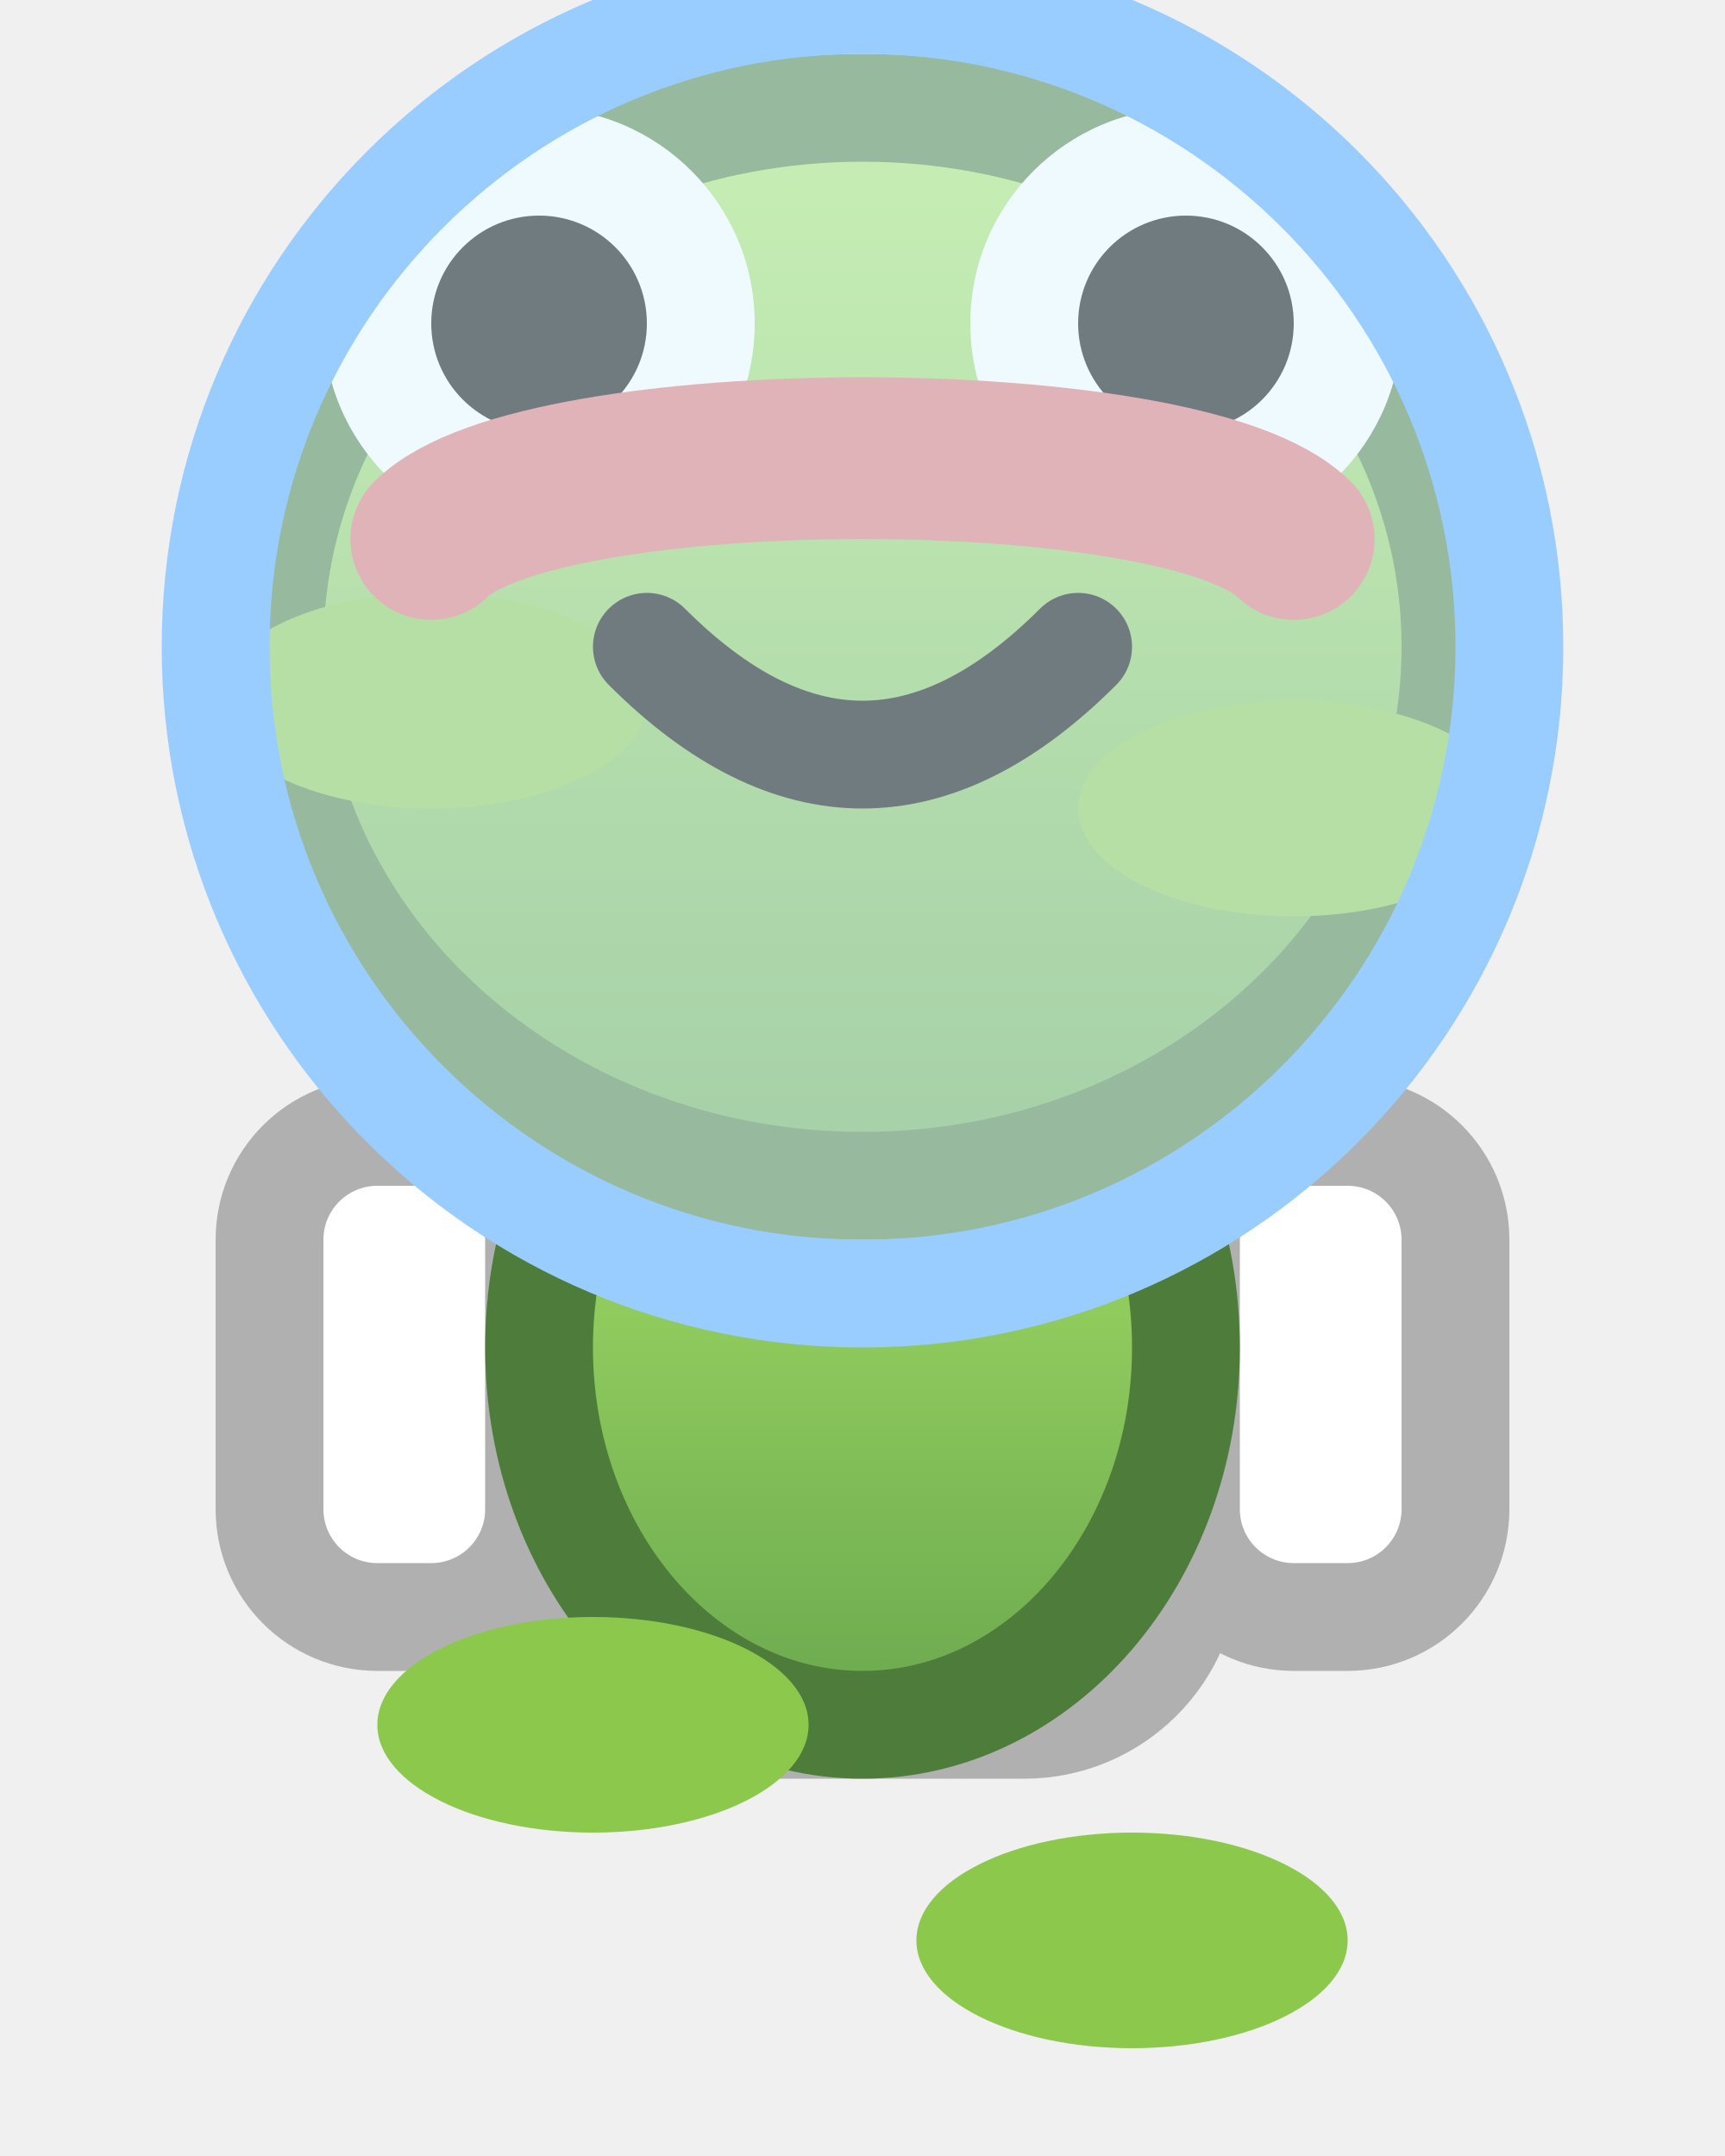
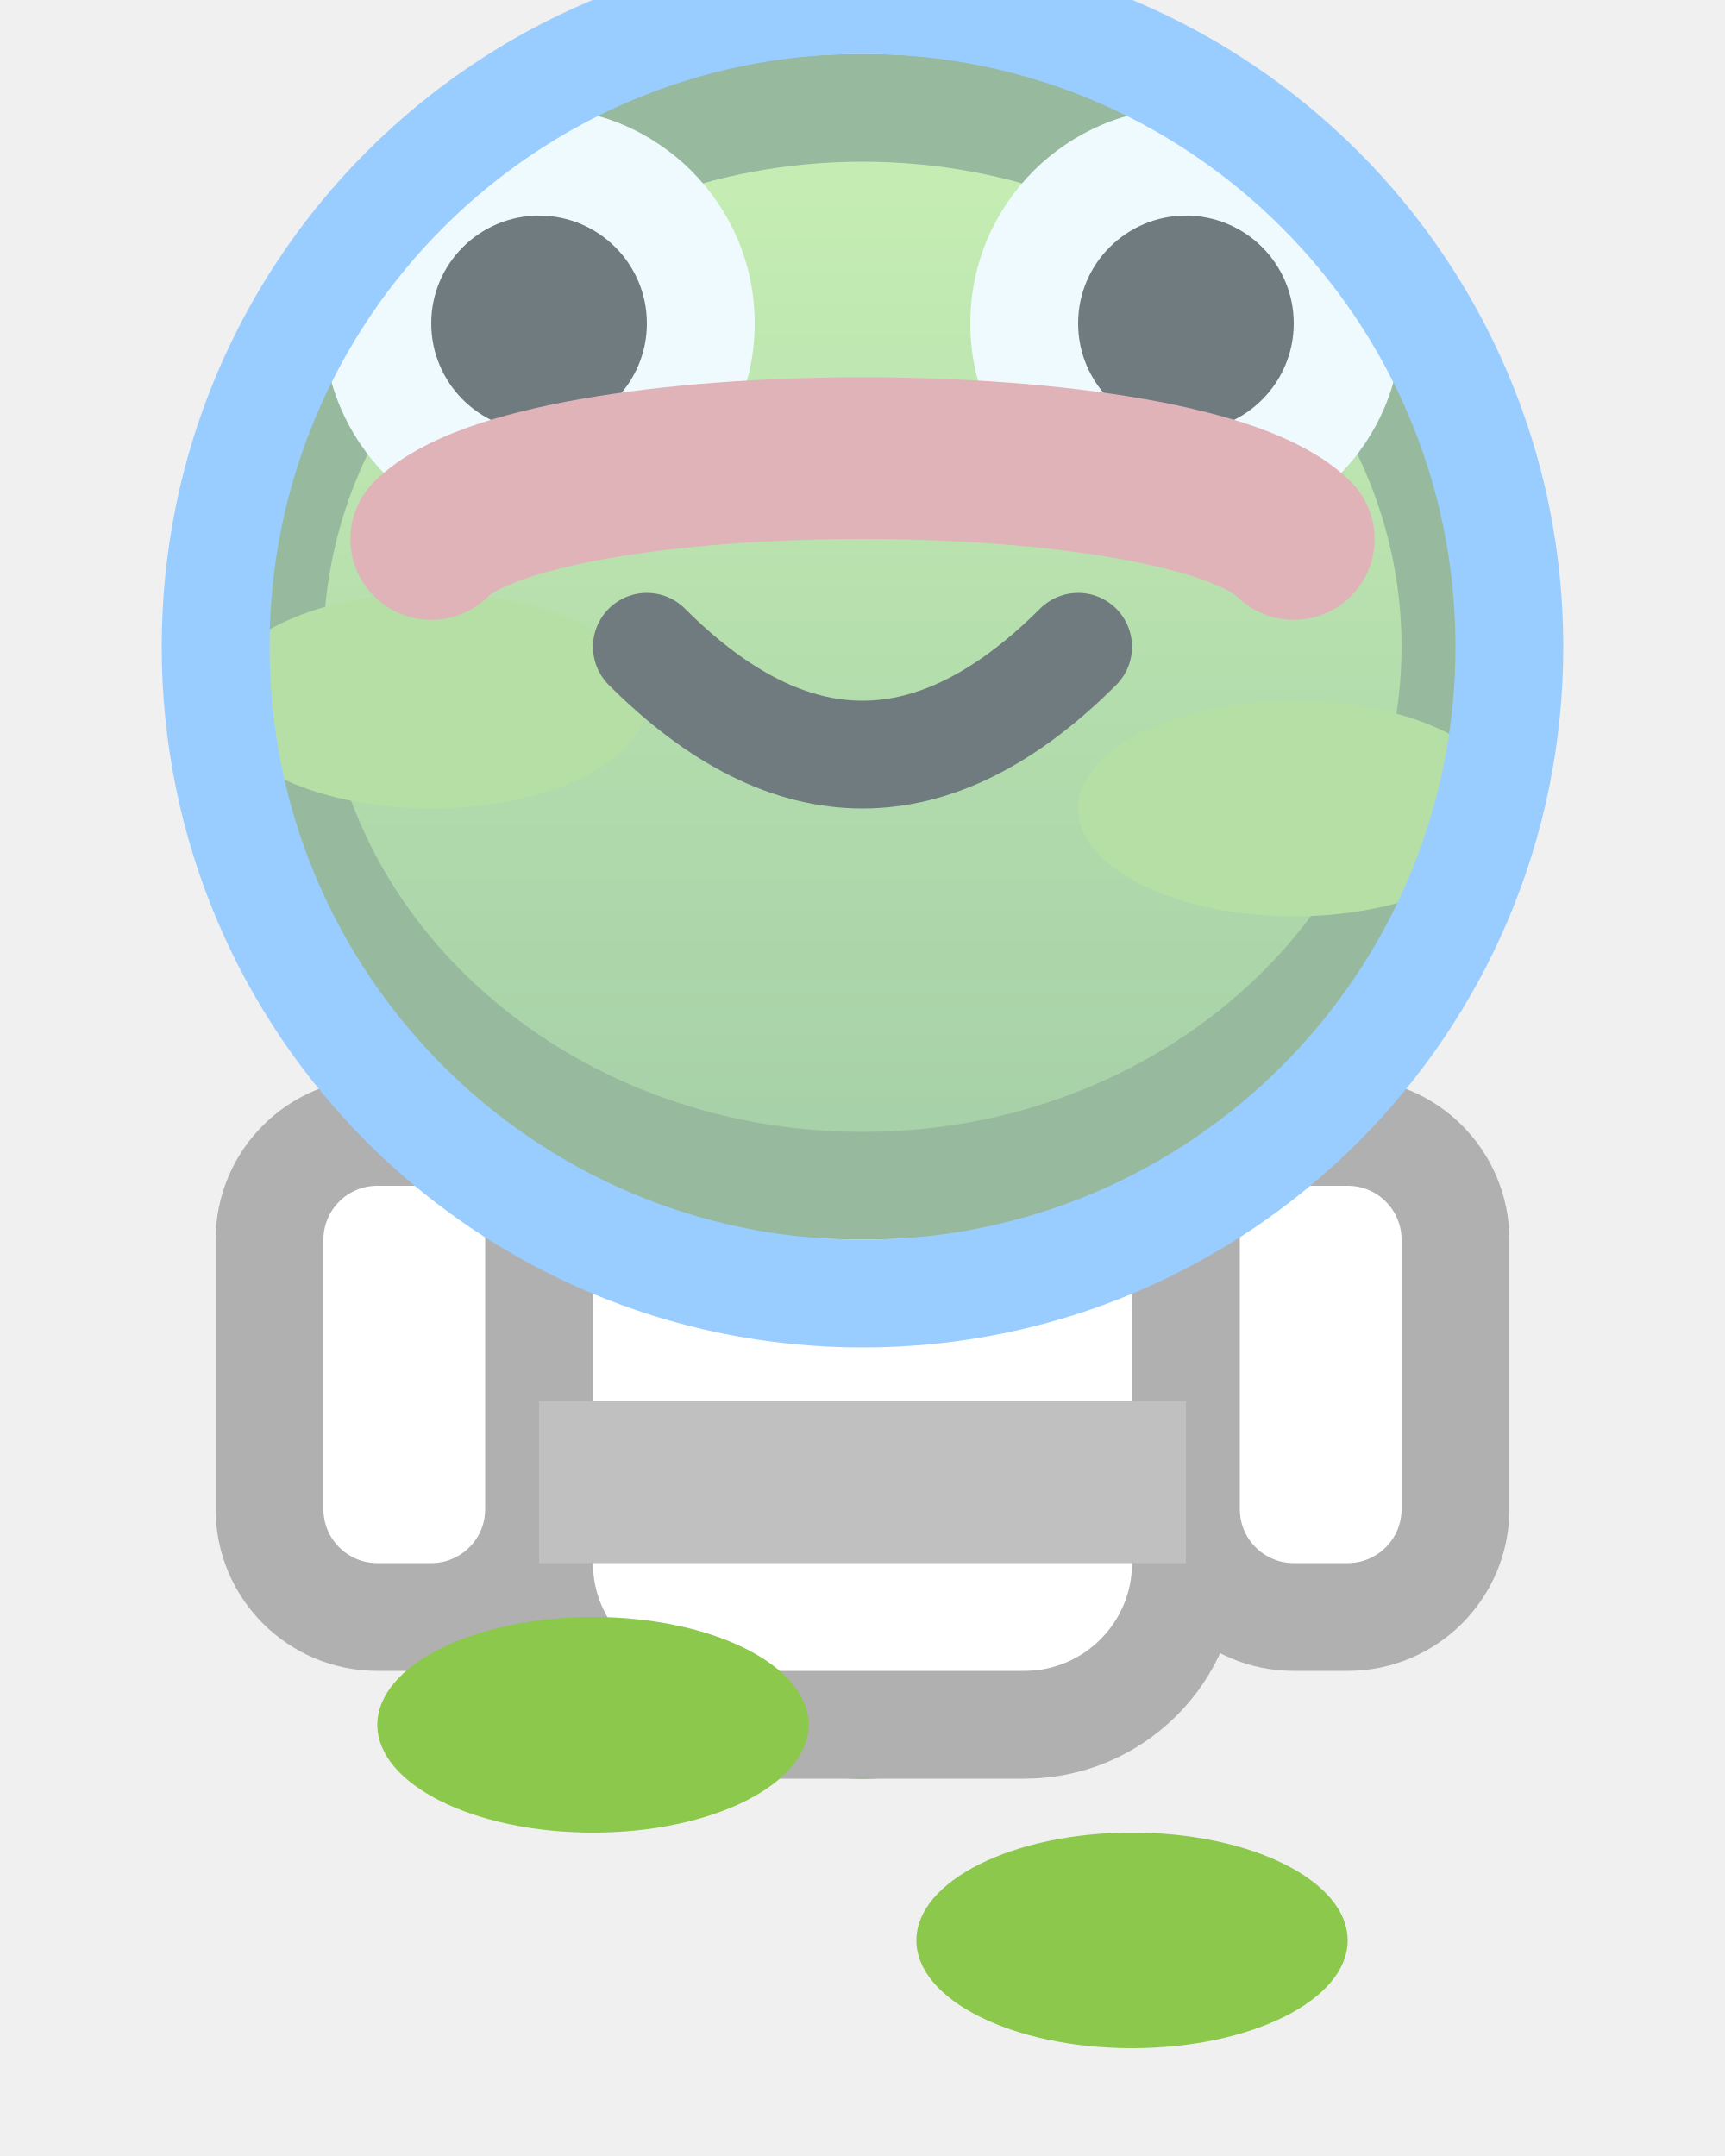
<svg xmlns="http://www.w3.org/2000/svg" width="32" height="40">
  <defs>
    <linearGradient id="frogBody" x1="0" y1="0" x2="0" y2="1">
      <stop offset="0%" stop-color="#aee868" />
      <stop offset="100%" stop-color="#6aa84f" />
    </linearGradient>
  </defs>
+   <ellipse cx="16" cy="25" rx="6" ry="7" fill="url(#frogBody)" stroke="#4e7c3a" stroke-width="2" />
  <rect x="10" y="18" width="12" height="14" rx="3" fill="#ffffff" stroke="#b0b0b0" stroke-width="2" />
  <rect x="5" y="21" width="5" height="9" rx="2" fill="#ffffff" stroke="#b0b0b0" stroke-width="2" />
  <rect x="22" y="21" width="5" height="9" rx="2" fill="#ffffff" stroke="#b0b0b0" stroke-width="2" />
  <rect x="10" y="26" width="12" height="3" fill="#c0c0c0" />
-   <ellipse cx="16" cy="25" rx="6" ry="7" fill="url(#frogBody)" stroke="#4e7c3a" stroke-width="2" />
  <ellipse cx="11" cy="32" rx="4" ry="2" fill="#8cc84b" />
  <ellipse cx="21" cy="36" rx="4" ry="2" fill="#8cc84b" />
  <ellipse cx="16" cy="12" rx="11" ry="10" fill="url(#frogBody)" stroke="#4e7c3a" stroke-width="2" />
  <ellipse cx="8" cy="13" rx="4" ry="2" fill="#8cc84b" />
  <ellipse cx="24" cy="15" rx="4" ry="2" fill="#8cc84b" />
  <circle cx="10" cy="6" r="4" fill="#ffffff" />
  <circle cx="22" cy="6" r="4" fill="#ffffff" />
  <circle cx="10" cy="6" r="2" fill="#000000" />
  <circle cx="22" cy="6" r="2" fill="#000000" />
  <path d="M12 12 Q16 16 20 12" stroke="#000000" stroke-width="2" fill="none" stroke-linecap="round" />
  <path d="M8 10 C10 8, 22 8, 24 10" stroke="#e07070" stroke-width="3" fill="none" stroke-linecap="round" />
  <circle cx="16" cy="12" r="12" fill="#e0f7ff" fill-opacity="0.5" stroke="#99ccff" stroke-width="2" />
</svg>
